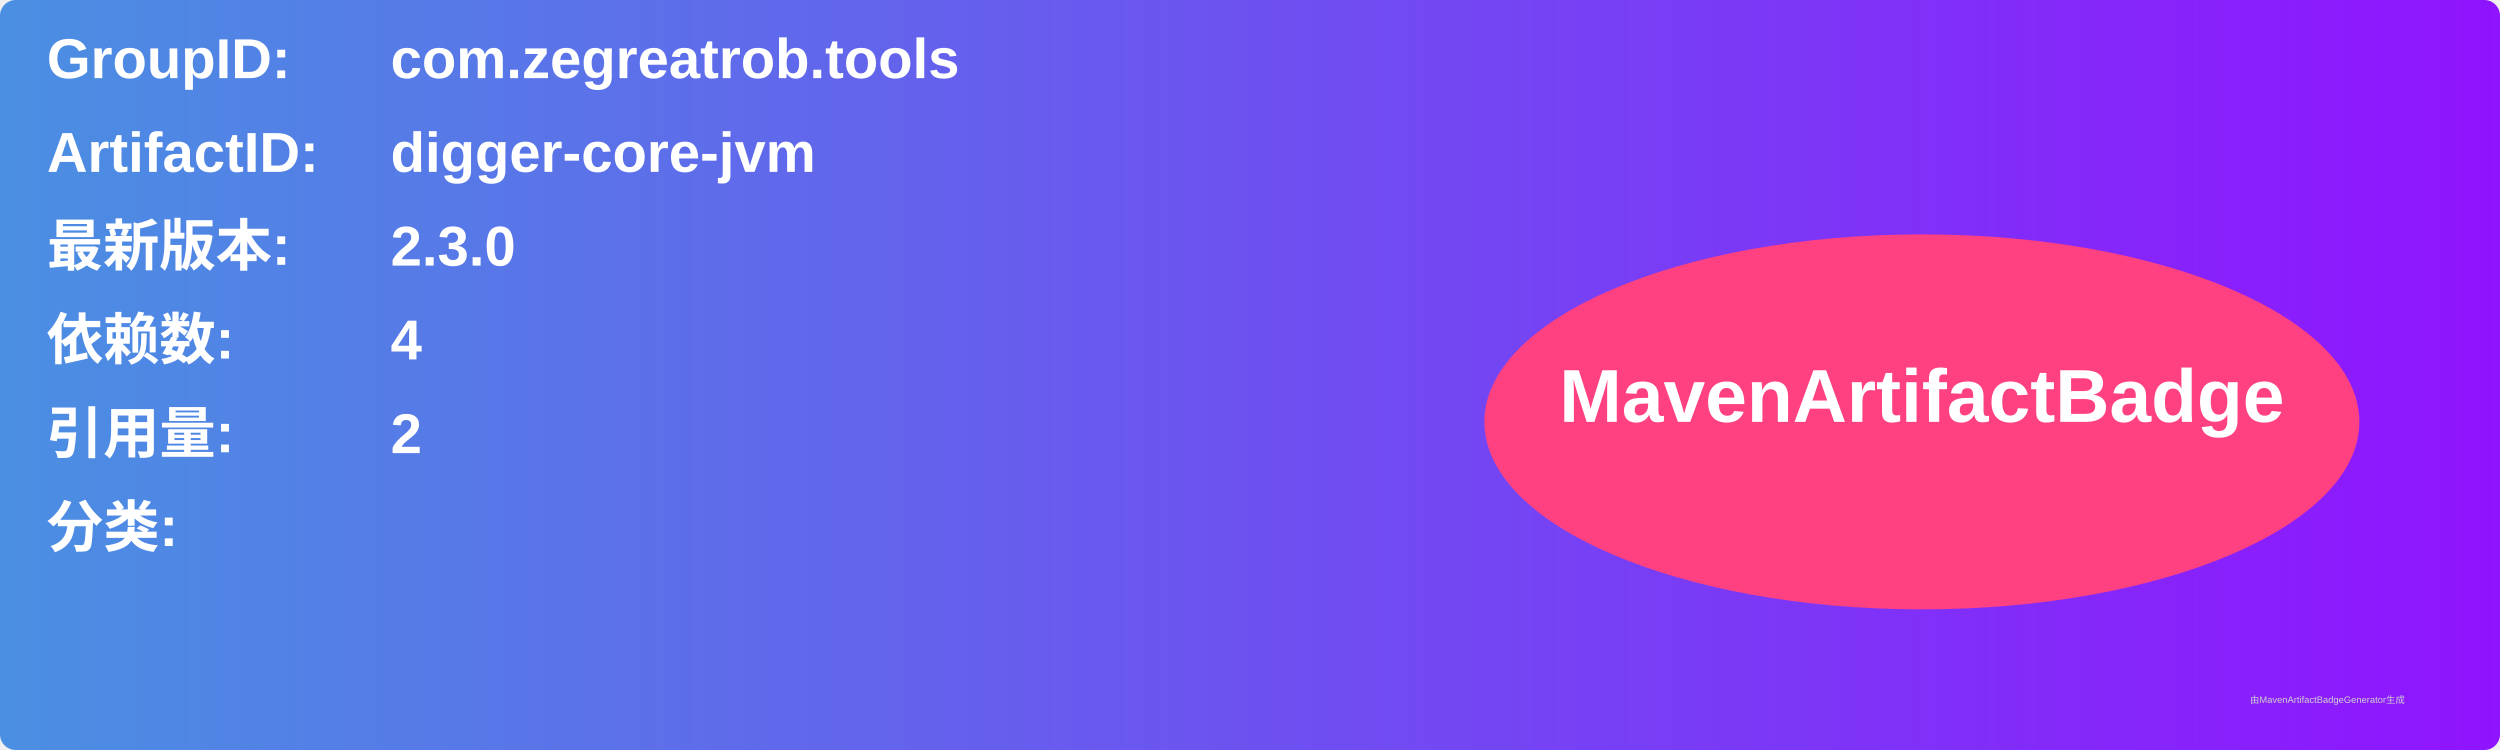
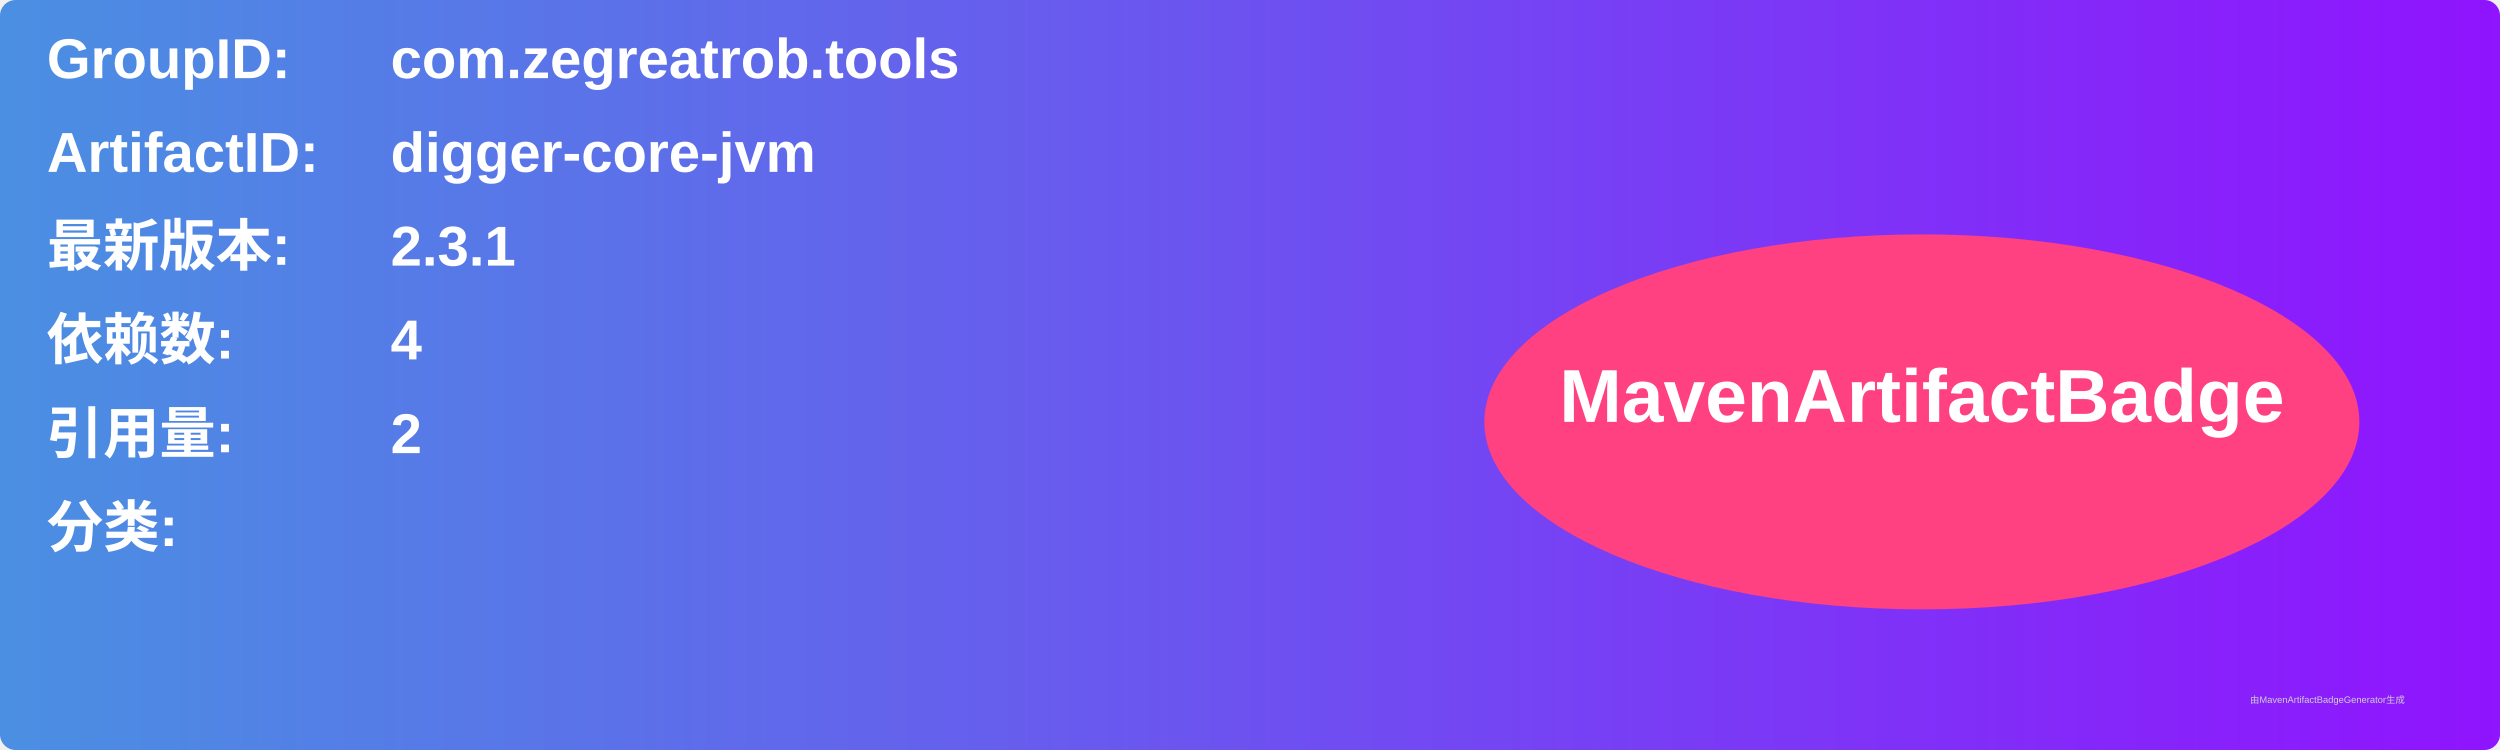
<svg xmlns="http://www.w3.org/2000/svg" width="800" height="240" viewBox="0 0 800 240">
  <linearGradient id="grad" x1="0%" y1="0%" x2="100%" y2="0%">
    <stop offset="0%" stop-color="#4a90e2" />
    <stop offset="100%" stop-color="#9013fe" />
  </linearGradient>
  <rect width="100%" height="100%" rx="5" ry="5" fill="url(#grad)" />
  <g transform="translate(15, 15)">
    <text x="0" y="10" font-family="Arial" font-size="18" fill="white" font-weight="bold" width="260">GroupID:</text>
    <text x="110" y="10" font-family="Arial" font-size="18" fill="white" font-weight="bold" width="460">com.zegreatrob.tools</text>
    <text x="0" y="40" font-family="Arial" font-size="18" fill="white" font-weight="bold" width="260">ArtifactID:</text>
    <text x="110" y="40" font-family="Arial" font-size="18" fill="white" font-weight="bold" width="460">digger-core-jvm</text>
    <text x="0" y="70" font-family="Arial" font-size="18" fill="white" font-weight="bold">最新版本:</text>
    <text x="110" y="70" font-family="Arial" font-size="18" fill="white" font-weight="bold">
-       <tspan font-weight="bold">2.3.0</tspan>
+       <tspan font-weight="bold">2.3.1</tspan>
    </text>
    <text x="0" y="100" font-family="Arial" font-size="18" fill="white" font-weight="bold">依赖数: </text>
    <text x="110" y="100" font-family="Arial" font-size="18" fill="white">
      <tspan font-weight="bold">4</tspan>
    </text>
    <text x="0" y="130" font-family="Arial" font-size="18" fill="white" font-weight="bold">引用量: </text>
    <text x="110" y="130" font-family="Arial" font-size="18" fill="white">
      <tspan font-weight="bold">2</tspan>
    </text>
    <text x="0" y="160" font-family="Arial" font-size="18" fill="white" font-weight="bold">分类:</text>
    <text x="10" y="190" font-family="Arial" font-size="10" fill="white">
      <tspan font-weight="bold" />
    </text>
    <ellipse cx="600" cy="120" rx="140" ry="60" fill="#ff4081" />
    <text x="600" y="120" text-anchor="middle" font-family="Arial" font-size="24" fill="white" font-weight="bold">MavenArtifactBadge</text>
  </g>
  <text x="720" y="225" font-family="Arial" font-size="3" fill="#d0d0d0">由MavenArtifactBadgeGenerator生成</text>
</svg>
